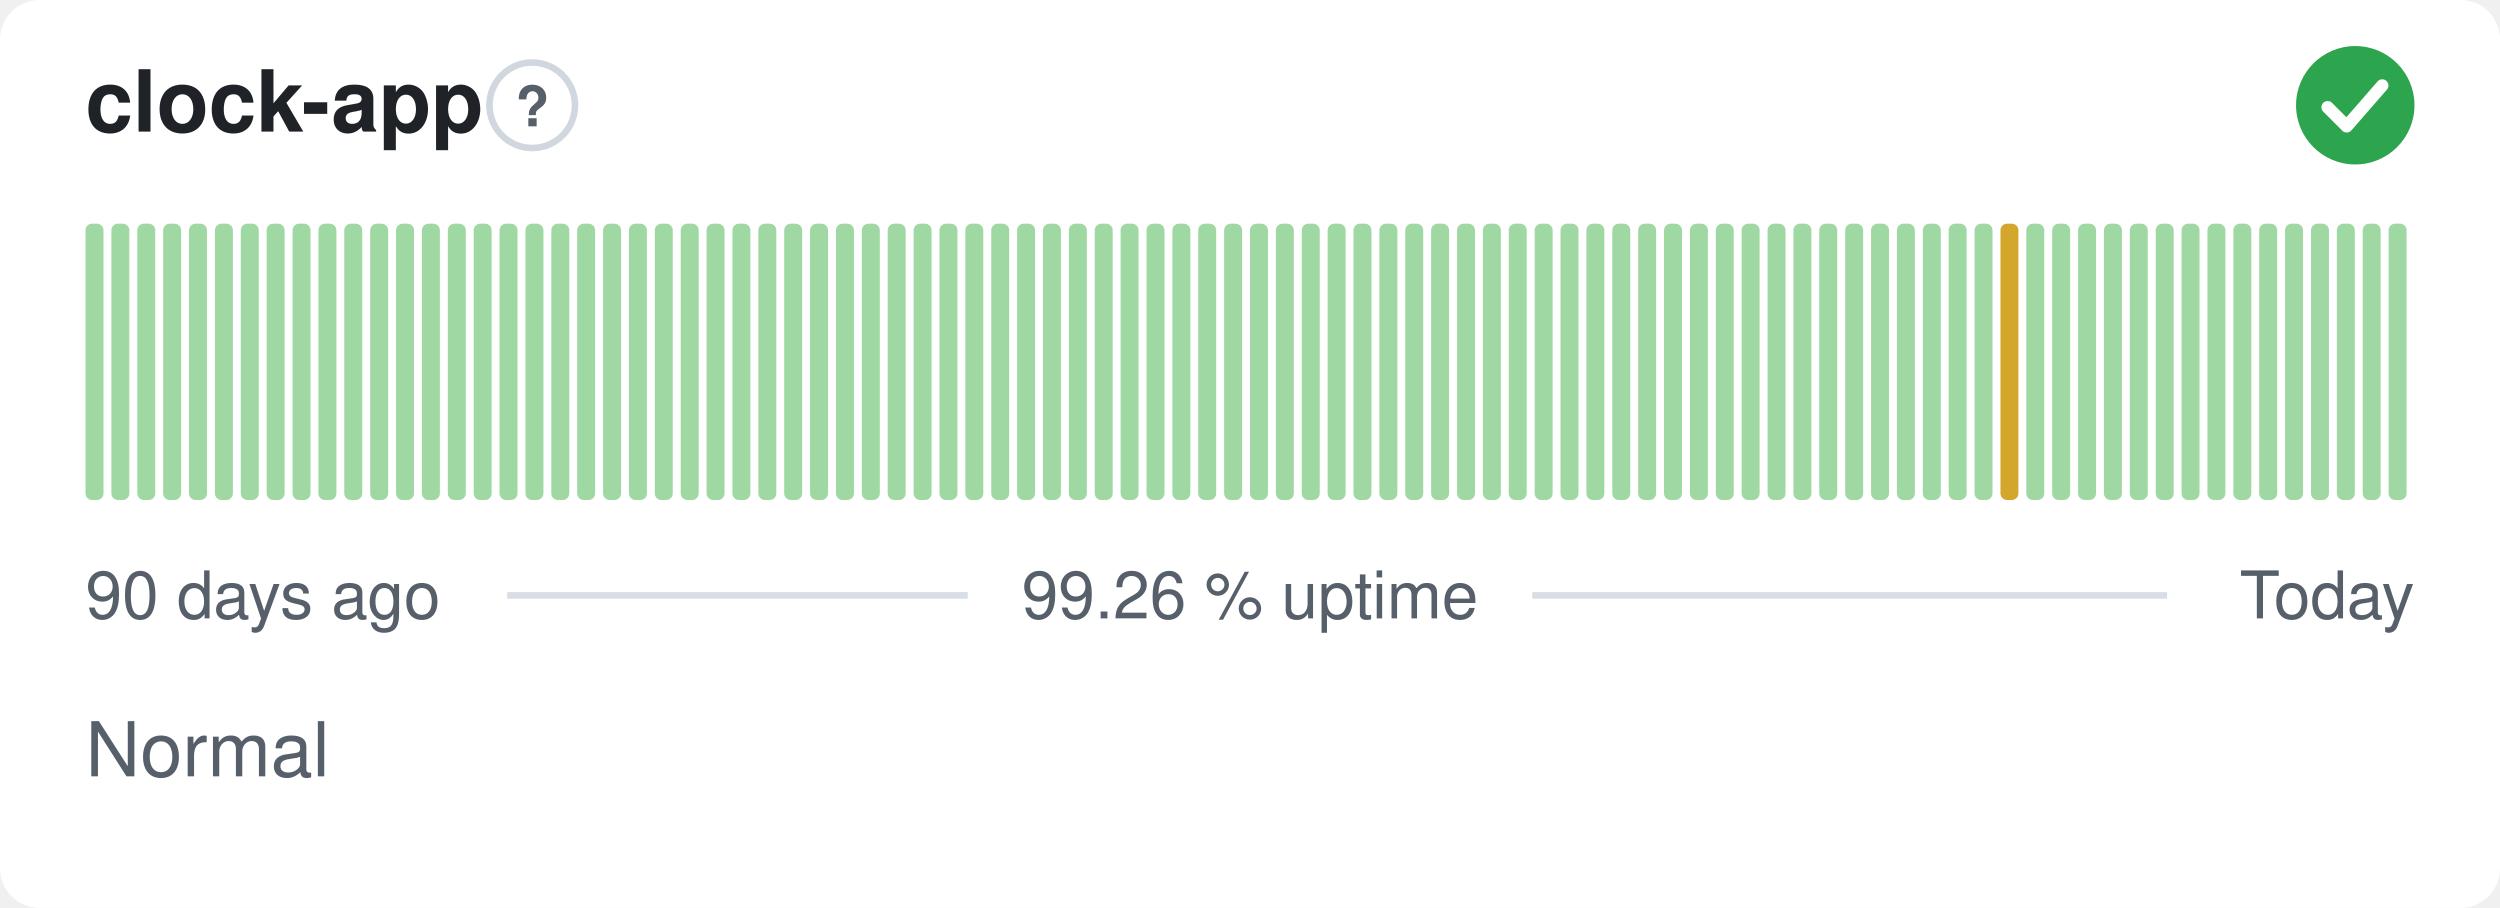
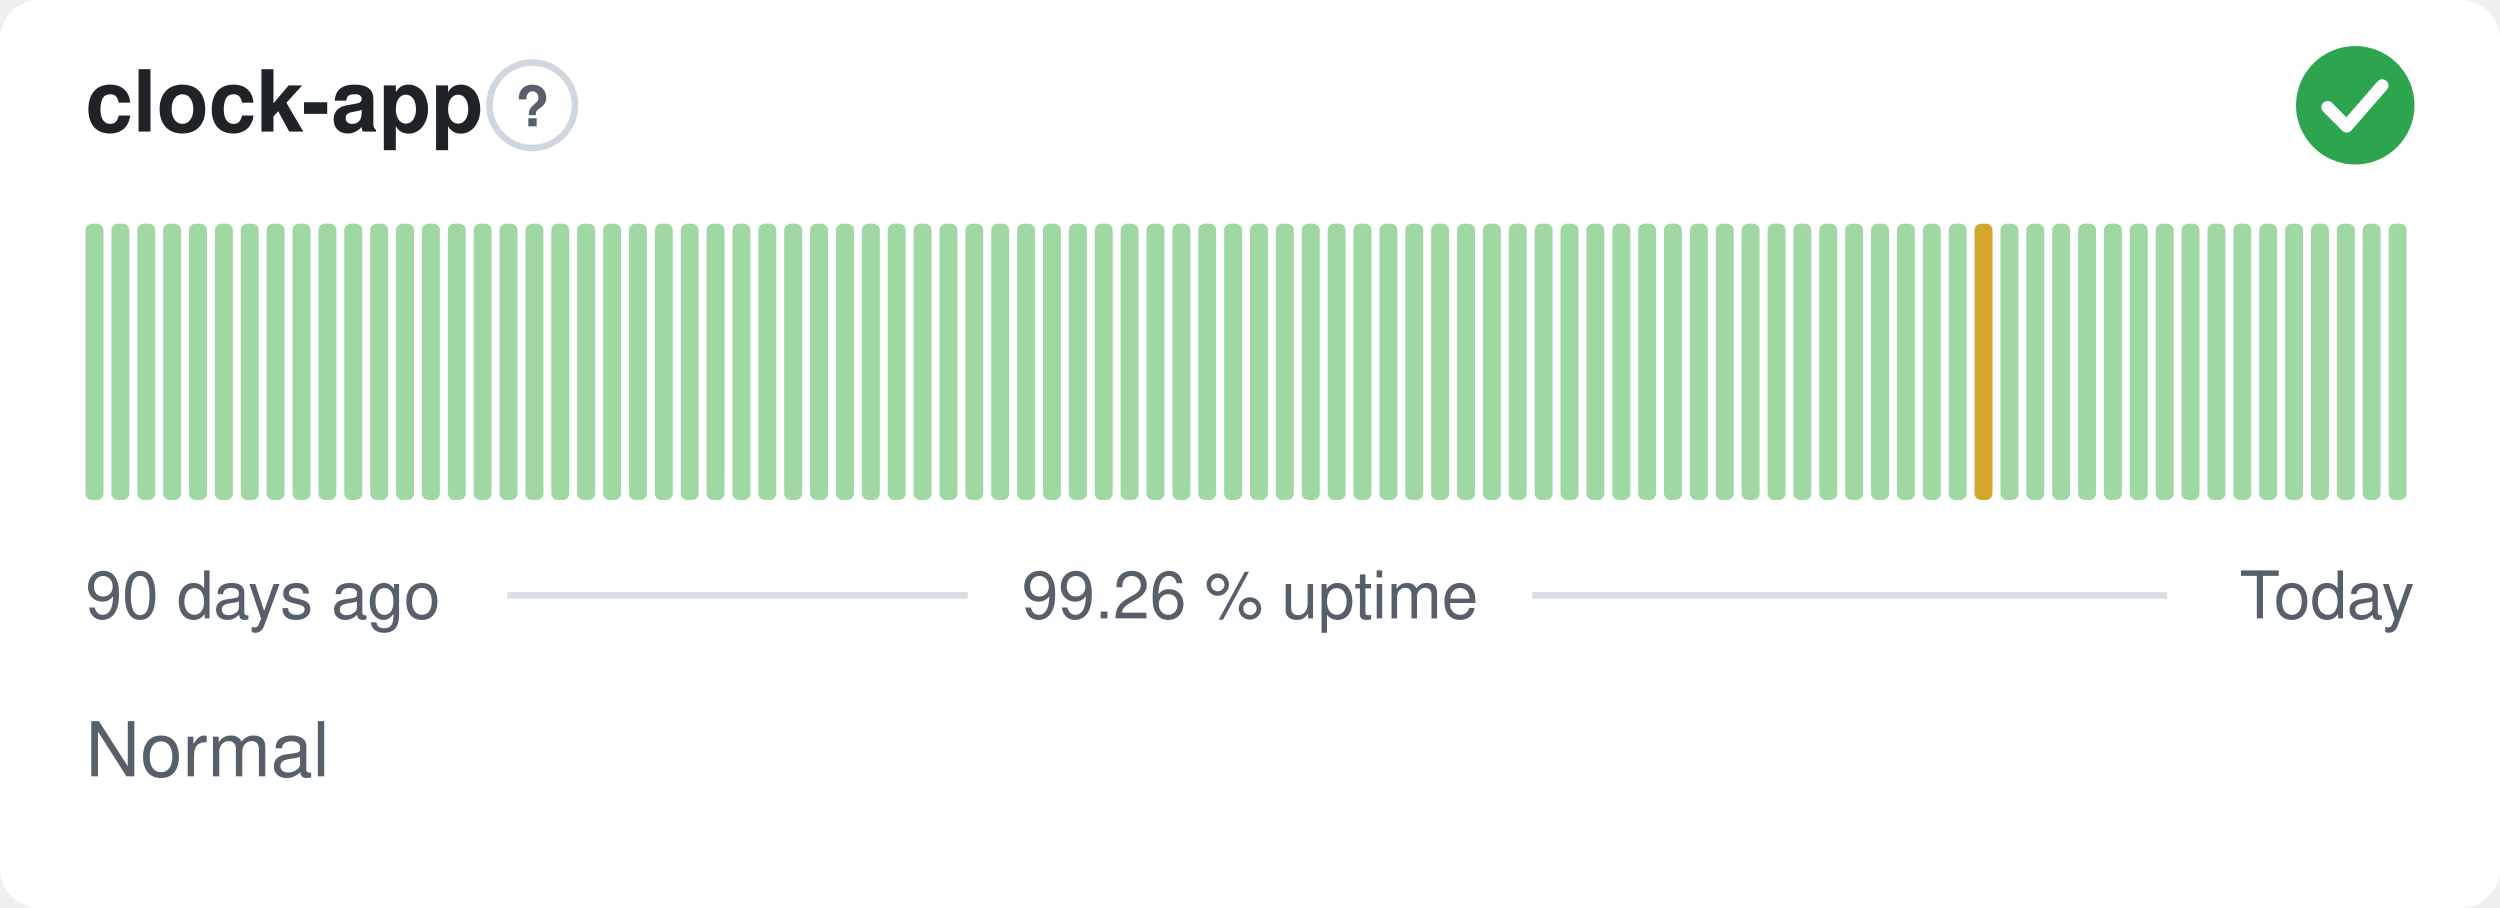
<svg xmlns="http://www.w3.org/2000/svg" width="380" height="138" viewBox="0 0 380 138" role="img" aria-label="clock-app: Normal, 99.26 % uptime over the last 90 days" font-family="-apple-system,BlinkMacSystemFont,'Segoe UI',Helvetica,Arial,sans-serif">
  <style>
    @media (prefers-color-scheme: dark) {
      .bg { fill: #0d1117 }
      .title { fill: #e6edf3 }
      .muted { fill: #8b949e }
      .hint { stroke: #30363d }
      .rule { stroke: #30363d }
      .nodata { fill: #21262d }
    }
  </style>
  <rect class="bg" width="380" height="138" rx="6" fill="#ffffff" />
  <text class="title" x="13" y="20" font-size="13" font-weight="600" fill="#1f2328">clock-app</text>
  <circle class="hint" cx="80.9" cy="16" r="6.5" fill="none" stroke="#d0d7de" stroke-width="1" />
  <text class="muted" x="80.9" y="19.2" text-anchor="middle" font-size="8.5" font-weight="700" fill="#57606a">?</text>
  <circle cx="358" cy="16" r="9" fill="#2da44e" />
  <path d="M353.80 16.30l2.90 2.90 5.40 -6.20" fill="none" stroke="#fff" stroke-width="1.89" stroke-linecap="round" stroke-linejoin="round" />
  <rect x="13.00" y="34.00" width="2.73" height="42.00" rx="1" fill="#9fd8a3" />
  <rect x="16.93" y="34.00" width="2.73" height="42.00" rx="1" fill="#9fd8a3" />
  <rect x="20.87" y="34.00" width="2.73" height="42.00" rx="1" fill="#9fd8a3" />
  <rect x="24.80" y="34.00" width="2.73" height="42.00" rx="1" fill="#9fd8a3" />
  <rect x="28.73" y="34.00" width="2.73" height="42.00" rx="1" fill="#9fd8a3" />
  <rect x="32.67" y="34.00" width="2.73" height="42.00" rx="1" fill="#9fd8a3" />
  <rect x="36.60" y="34.00" width="2.73" height="42.00" rx="1" fill="#9fd8a3" />
  <rect x="40.53" y="34.00" width="2.73" height="42.00" rx="1" fill="#9fd8a3" />
  <rect x="44.47" y="34.00" width="2.73" height="42.00" rx="1" fill="#9fd8a3" />
  <rect x="48.40" y="34.00" width="2.73" height="42.00" rx="1" fill="#9fd8a3" />
  <rect x="52.33" y="34.00" width="2.73" height="42.00" rx="1" fill="#9fd8a3" />
  <rect x="56.27" y="34.00" width="2.73" height="42.00" rx="1" fill="#9fd8a3" />
  <rect x="60.20" y="34.00" width="2.73" height="42.00" rx="1" fill="#9fd8a3" />
  <rect x="64.13" y="34.00" width="2.73" height="42.00" rx="1" fill="#9fd8a3" />
  <rect x="68.07" y="34.00" width="2.73" height="42.00" rx="1" fill="#9fd8a3" />
  <rect x="72.00" y="34.00" width="2.73" height="42.00" rx="1" fill="#9fd8a3" />
  <rect x="75.93" y="34.00" width="2.73" height="42.00" rx="1" fill="#9fd8a3" />
  <rect x="79.87" y="34.00" width="2.73" height="42.00" rx="1" fill="#9fd8a3" />
  <rect x="83.80" y="34.00" width="2.73" height="42.00" rx="1" fill="#9fd8a3" />
  <rect x="87.73" y="34.00" width="2.73" height="42.00" rx="1" fill="#9fd8a3" />
  <rect x="91.67" y="34.00" width="2.73" height="42.00" rx="1" fill="#9fd8a3" />
  <rect x="95.60" y="34.00" width="2.73" height="42.00" rx="1" fill="#9fd8a3" />
  <rect x="99.53" y="34.00" width="2.73" height="42.00" rx="1" fill="#9fd8a3" />
  <rect x="103.47" y="34.00" width="2.73" height="42.00" rx="1" fill="#9fd8a3" />
  <rect x="107.40" y="34.00" width="2.73" height="42.00" rx="1" fill="#9fd8a3" />
  <rect x="111.33" y="34.00" width="2.73" height="42.00" rx="1" fill="#9fd8a3" />
  <rect x="115.27" y="34.00" width="2.73" height="42.00" rx="1" fill="#9fd8a3" />
  <rect x="119.20" y="34.00" width="2.73" height="42.00" rx="1" fill="#9fd8a3" />
  <rect x="123.13" y="34.00" width="2.73" height="42.00" rx="1" fill="#9fd8a3" />
  <rect x="127.07" y="34.00" width="2.73" height="42.00" rx="1" fill="#9fd8a3" />
  <rect x="131.00" y="34.00" width="2.73" height="42.00" rx="1" fill="#9fd8a3" />
  <rect x="134.93" y="34.00" width="2.73" height="42.00" rx="1" fill="#9fd8a3" />
  <rect x="138.87" y="34.00" width="2.73" height="42.00" rx="1" fill="#9fd8a3" />
  <rect x="142.80" y="34.00" width="2.73" height="42.00" rx="1" fill="#9fd8a3" />
  <rect x="146.73" y="34.00" width="2.73" height="42.00" rx="1" fill="#9fd8a3" />
  <rect x="150.67" y="34.00" width="2.73" height="42.00" rx="1" fill="#9fd8a3" />
  <rect x="154.60" y="34.00" width="2.73" height="42.00" rx="1" fill="#9fd8a3" />
  <rect x="158.53" y="34.00" width="2.73" height="42.00" rx="1" fill="#9fd8a3" />
  <rect x="162.47" y="34.00" width="2.73" height="42.00" rx="1" fill="#9fd8a3" />
  <rect x="166.40" y="34.00" width="2.73" height="42.00" rx="1" fill="#9fd8a3" />
  <rect x="170.33" y="34.00" width="2.73" height="42.00" rx="1" fill="#9fd8a3" />
  <rect x="174.27" y="34.00" width="2.73" height="42.00" rx="1" fill="#9fd8a3" />
  <rect x="178.20" y="34.00" width="2.73" height="42.00" rx="1" fill="#9fd8a3" />
  <rect x="182.13" y="34.00" width="2.73" height="42.00" rx="1" fill="#9fd8a3" />
  <rect x="186.07" y="34.00" width="2.73" height="42.00" rx="1" fill="#9fd8a3" />
  <rect x="190.00" y="34.00" width="2.73" height="42.00" rx="1" fill="#9fd8a3" />
  <rect x="193.93" y="34.00" width="2.73" height="42.00" rx="1" fill="#9fd8a3" />
  <rect x="197.87" y="34.00" width="2.73" height="42.00" rx="1" fill="#9fd8a3" />
  <rect x="201.80" y="34.00" width="2.73" height="42.00" rx="1" fill="#9fd8a3" />
  <rect x="205.73" y="34.00" width="2.73" height="42.00" rx="1" fill="#9fd8a3" />
  <rect x="209.67" y="34.00" width="2.73" height="42.00" rx="1" fill="#9fd8a3" />
  <rect x="213.60" y="34.00" width="2.73" height="42.00" rx="1" fill="#9fd8a3" />
  <rect x="217.53" y="34.00" width="2.73" height="42.00" rx="1" fill="#9fd8a3" />
  <rect x="221.47" y="34.00" width="2.73" height="42.00" rx="1" fill="#9fd8a3" />
  <rect x="225.40" y="34.00" width="2.73" height="42.00" rx="1" fill="#9fd8a3" />
  <rect x="229.33" y="34.00" width="2.73" height="42.00" rx="1" fill="#9fd8a3" />
  <rect x="233.27" y="34.00" width="2.73" height="42.00" rx="1" fill="#9fd8a3" />
  <rect x="237.20" y="34.00" width="2.73" height="42.00" rx="1" fill="#9fd8a3" />
  <rect x="241.13" y="34.00" width="2.73" height="42.00" rx="1" fill="#9fd8a3" />
  <rect x="245.07" y="34.00" width="2.73" height="42.00" rx="1" fill="#9fd8a3" />
  <rect x="249.00" y="34.00" width="2.73" height="42.00" rx="1" fill="#9fd8a3" />
  <rect x="252.93" y="34.00" width="2.73" height="42.00" rx="1" fill="#9fd8a3" />
  <rect x="256.87" y="34.00" width="2.73" height="42.00" rx="1" fill="#9fd8a3" />
  <rect x="260.80" y="34.00" width="2.73" height="42.00" rx="1" fill="#9fd8a3" />
  <rect x="264.73" y="34.00" width="2.73" height="42.00" rx="1" fill="#9fd8a3" />
  <rect x="268.67" y="34.00" width="2.73" height="42.00" rx="1" fill="#9fd8a3" />
  <rect x="272.60" y="34.00" width="2.73" height="42.00" rx="1" fill="#9fd8a3" />
  <rect x="276.53" y="34.00" width="2.73" height="42.00" rx="1" fill="#9fd8a3" />
  <rect x="280.47" y="34.00" width="2.73" height="42.00" rx="1" fill="#9fd8a3" />
  <rect x="284.40" y="34.00" width="2.73" height="42.00" rx="1" fill="#9fd8a3" />
  <rect x="288.33" y="34.00" width="2.73" height="42.00" rx="1" fill="#9fd8a3" />
  <rect x="292.27" y="34.00" width="2.73" height="42.00" rx="1" fill="#9fd8a3" />
  <rect x="296.20" y="34.00" width="2.73" height="42.00" rx="1" fill="#9fd8a3" />
-   <rect x="300.13" y="34.00" width="2.73" height="42.00" rx="1" fill="#9fd8a3" />
-   <rect x="304.07" y="34.00" width="2.73" height="42.00" rx="1" fill="#d4a72c" />
+   <rect x="300.13" y="34.00" width="2.73" height="42.00" rx="1" fill="#d4a72c" />
+   <rect x="304.07" y="34.00" width="2.73" height="42.00" rx="1" fill="#9fd8a3" />
  <rect x="308.00" y="34.00" width="2.73" height="42.00" rx="1" fill="#9fd8a3" />
  <rect x="311.93" y="34.00" width="2.73" height="42.00" rx="1" fill="#9fd8a3" />
  <rect x="315.87" y="34.00" width="2.73" height="42.00" rx="1" fill="#9fd8a3" />
  <rect x="319.80" y="34.00" width="2.73" height="42.00" rx="1" fill="#9fd8a3" />
  <rect x="323.73" y="34.00" width="2.73" height="42.00" rx="1" fill="#9fd8a3" />
  <rect x="327.67" y="34.00" width="2.73" height="42.00" rx="1" fill="#9fd8a3" />
  <rect x="331.60" y="34.00" width="2.73" height="42.00" rx="1" fill="#9fd8a3" />
  <rect x="335.53" y="34.00" width="2.73" height="42.00" rx="1" fill="#9fd8a3" />
  <rect x="339.47" y="34.00" width="2.73" height="42.00" rx="1" fill="#9fd8a3" />
  <rect x="343.40" y="34.00" width="2.73" height="42.00" rx="1" fill="#9fd8a3" />
  <rect x="347.33" y="34.00" width="2.73" height="42.00" rx="1" fill="#9fd8a3" />
  <rect x="351.27" y="34.00" width="2.73" height="42.00" rx="1" fill="#9fd8a3" />
  <rect x="355.20" y="34.00" width="2.73" height="42.00" rx="1" fill="#9fd8a3" />
  <rect x="359.13" y="34.00" width="2.73" height="42.00" rx="1" fill="#9fd8a3" />
  <rect x="363.07" y="34.00" width="2.73" height="42.00" rx="1" fill="#9fd8a3" />
  <text class="muted" x="13" y="94" font-size="10" fill="#57606a">90 days ago</text>
  <text class="muted" x="190" y="94" text-anchor="middle" font-size="10" fill="#57606a">99.26 % uptime</text>
  <text class="muted" x="367" y="94" text-anchor="end" font-size="10" fill="#57606a">Today</text>
  <line class="rule" x1="77.1" y1="90.5" x2="147.1" y2="90.5" stroke="#d8dee4" stroke-width="1" />
  <line class="rule" x1="232.9" y1="90.5" x2="329.4" y2="90.5" stroke="#d8dee4" stroke-width="1" />
  <text class="muted" x="13" y="118" font-size="11.5" fill="#57606a">Normal</text>
</svg>
